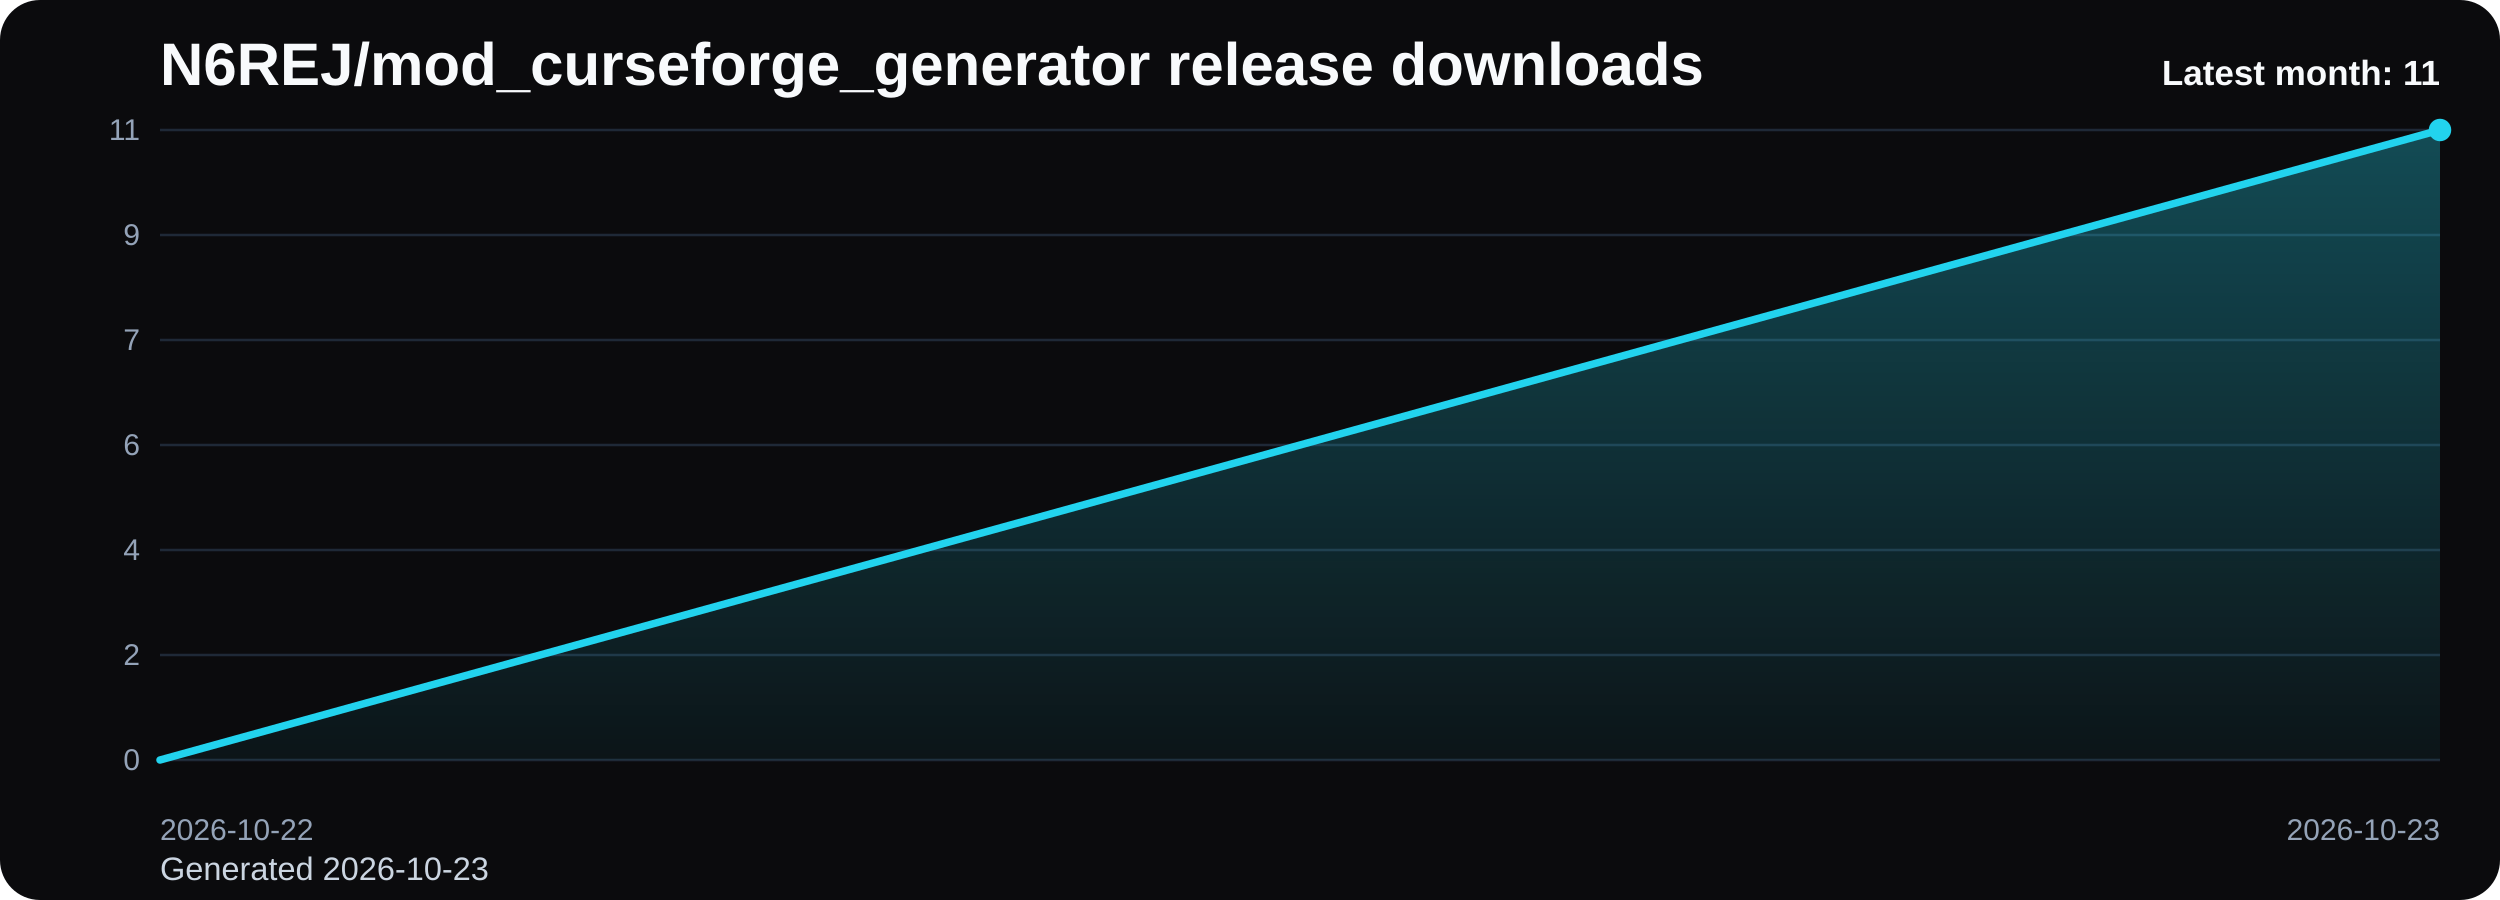
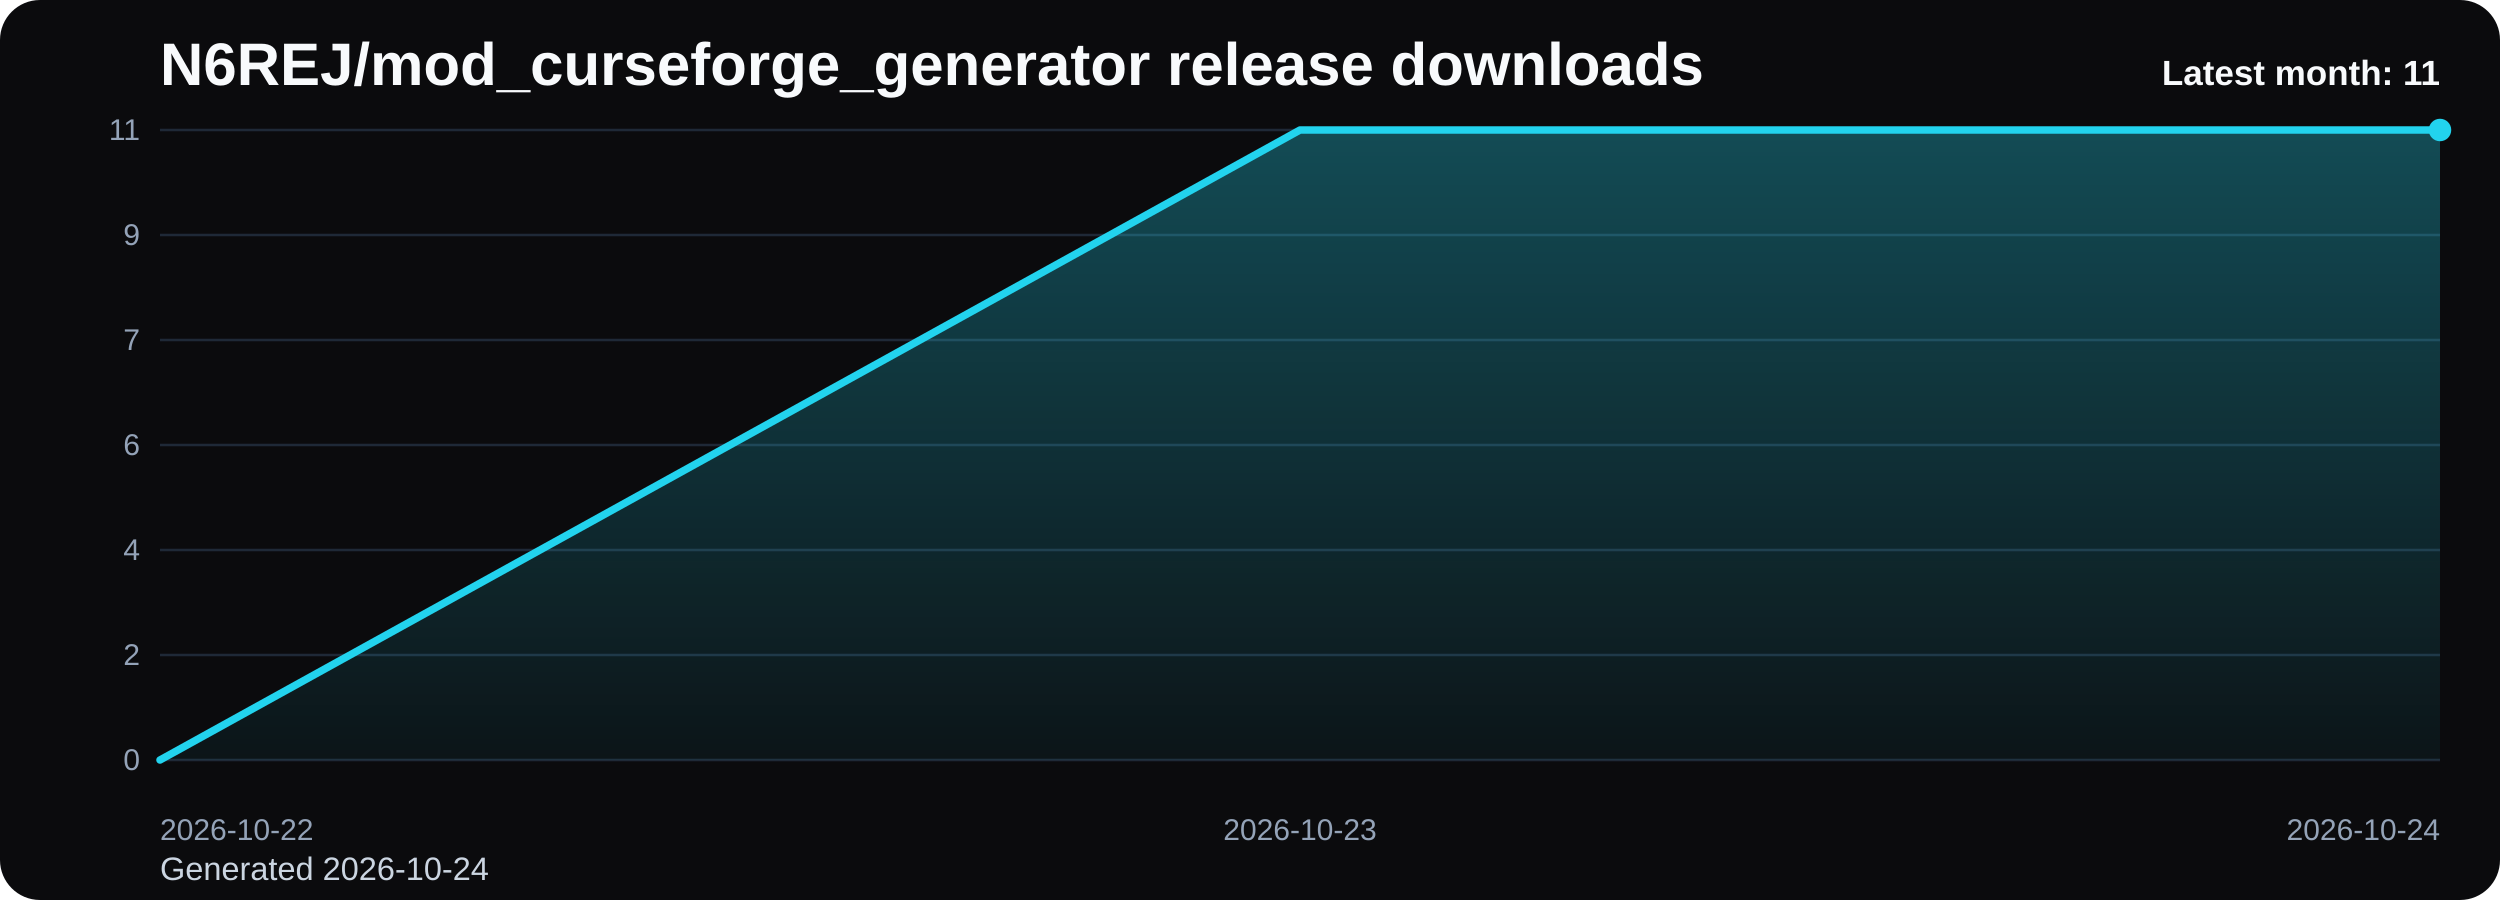
<svg xmlns="http://www.w3.org/2000/svg" viewBox="0 0 1000 360" role="img" aria-label="N6REJ/mod_curseforge_generator release downloads chart">
  <defs>
    <linearGradient id="fill-monthly-black" x1="0" y1="0" x2="0" y2="1">
      <stop offset="0%" stop-color="#22d3ee" stop-opacity="0.32" />
      <stop offset="100%" stop-color="#22d3ee" stop-opacity="0.05" />
    </linearGradient>
    <style>
      .bg { fill: #0b0b0d; }
      .title { font: 700 24px Arial, sans-serif; fill: #f8fafc; }
      .sub { font: 400 13px Arial, sans-serif; fill: #cbd5e1; }
      .grid { stroke: #1f2937; stroke-width: 1; }
      .axis { font: 400 12px Arial, sans-serif; fill: #94a3b8; }
      .line { fill: none; stroke: #22d3ee; stroke-width: 3; stroke-linecap: round; stroke-linejoin: round; }
      .dot { fill: #22d3ee; }
      .value { font: 600 11px Arial, sans-serif; fill: #cbd5e1; }
      .latest { font: 700 14px Arial, sans-serif; fill: #f8fafc; }
    </style>
  </defs>
  <rect class="bg" x="0" y="0" width="1000" height="360" rx="16" />
  <text class="title" x="64" y="34">N6REJ/mod_curseforge_generator release downloads</text>
-   <text class="sub" x="64" y="352">Generated 2026-10-23</text>
+   <text class="sub" x="64" y="352">Generated 2026-10-24</text>
  <line x1="64" y1="52.00" x2="976" y2="52.00" class="grid" />
  <text x="56" y="56.00" text-anchor="end" class="axis">11</text>
  <line x1="64" y1="94.00" x2="976" y2="94.00" class="grid" />
  <text x="56" y="98.00" text-anchor="end" class="axis">9</text>
  <line x1="64" y1="136.00" x2="976" y2="136.00" class="grid" />
  <text x="56" y="140.00" text-anchor="end" class="axis">7</text>
  <line x1="64" y1="178.00" x2="976" y2="178.00" class="grid" />
  <text x="56" y="182.00" text-anchor="end" class="axis">6</text>
  <line x1="64" y1="220.00" x2="976" y2="220.00" class="grid" />
  <text x="56" y="224.00" text-anchor="end" class="axis">4</text>
  <line x1="64" y1="262.00" x2="976" y2="262.00" class="grid" />
  <text x="56" y="266.00" text-anchor="end" class="axis">2</text>
  <line x1="64" y1="304.00" x2="976" y2="304.00" class="grid" />
  <text x="56" y="308.00" text-anchor="end" class="axis">0</text>
-   <path d="M 64.00 304 L 64.00 304.00 L 976.00 52.00 L 976.00 304 Z" fill="url(#fill-monthly-black)" />
-   <polyline class="line" points="64.00,304.00 976.00,52.00" />
+   <path d="M 64.00 304 L 64.00 304.00 L 520.00 52.00 L 976.00 52.00 L 976.00 304 Z" fill="url(#fill-monthly-black)" />
+   <polyline class="line" points="64.00,304.00 520.00,52.00 976.00,52.00" />
  <circle class="dot" cx="976.00" cy="52.00" r="4.5" />
  <text class="axis" x="64.00" y="336" text-anchor="start">2026-10-22</text>
-   <text class="axis" x="976.00" y="336" text-anchor="end">2026-10-23</text>
+   <text class="axis" x="520.00" y="336" text-anchor="middle">2026-10-23</text>
+   <text class="axis" x="976.00" y="336" text-anchor="end">2026-10-24</text>
  <text class="latest" x="976" y="34" text-anchor="end">Latest month: 11</text>
</svg>
